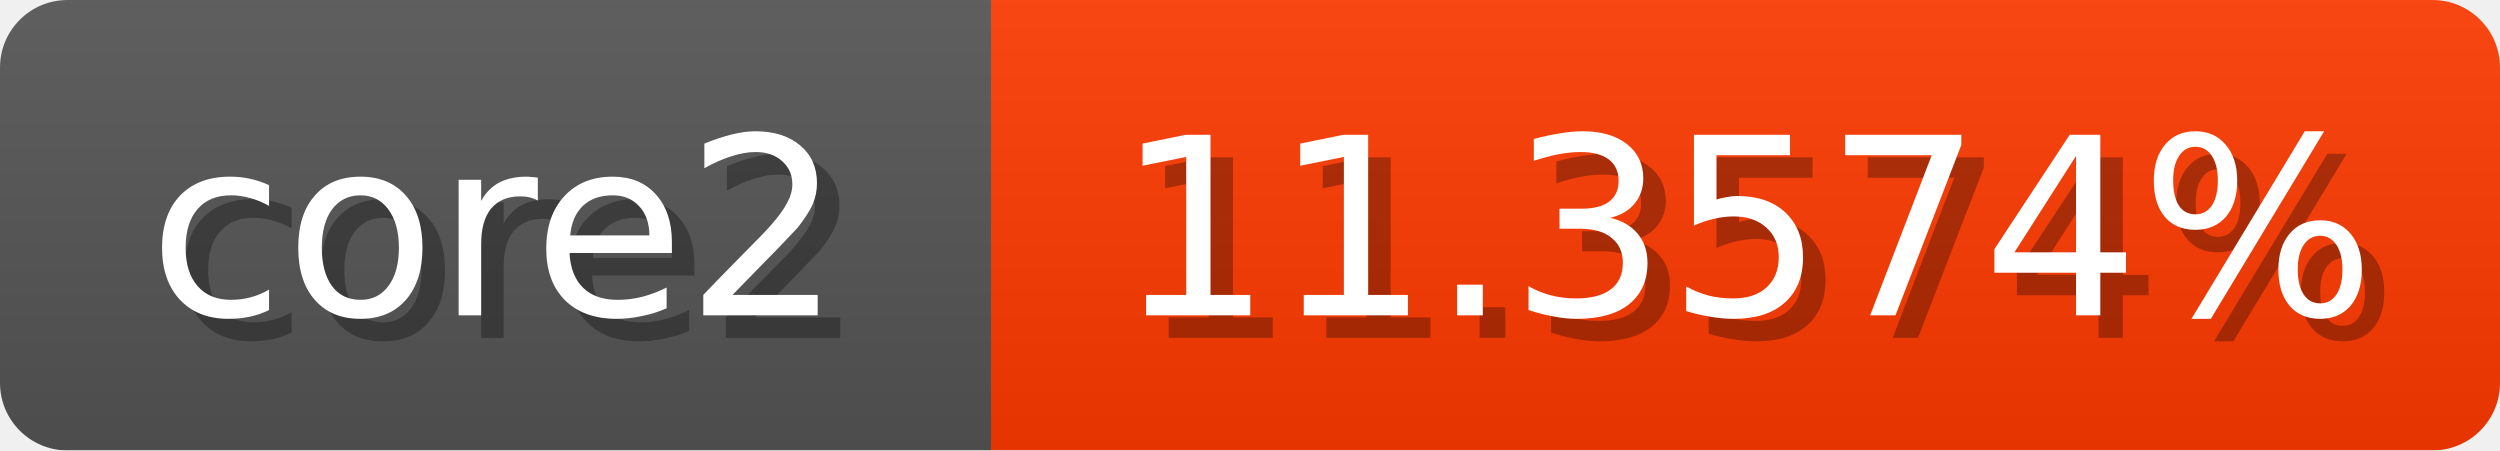
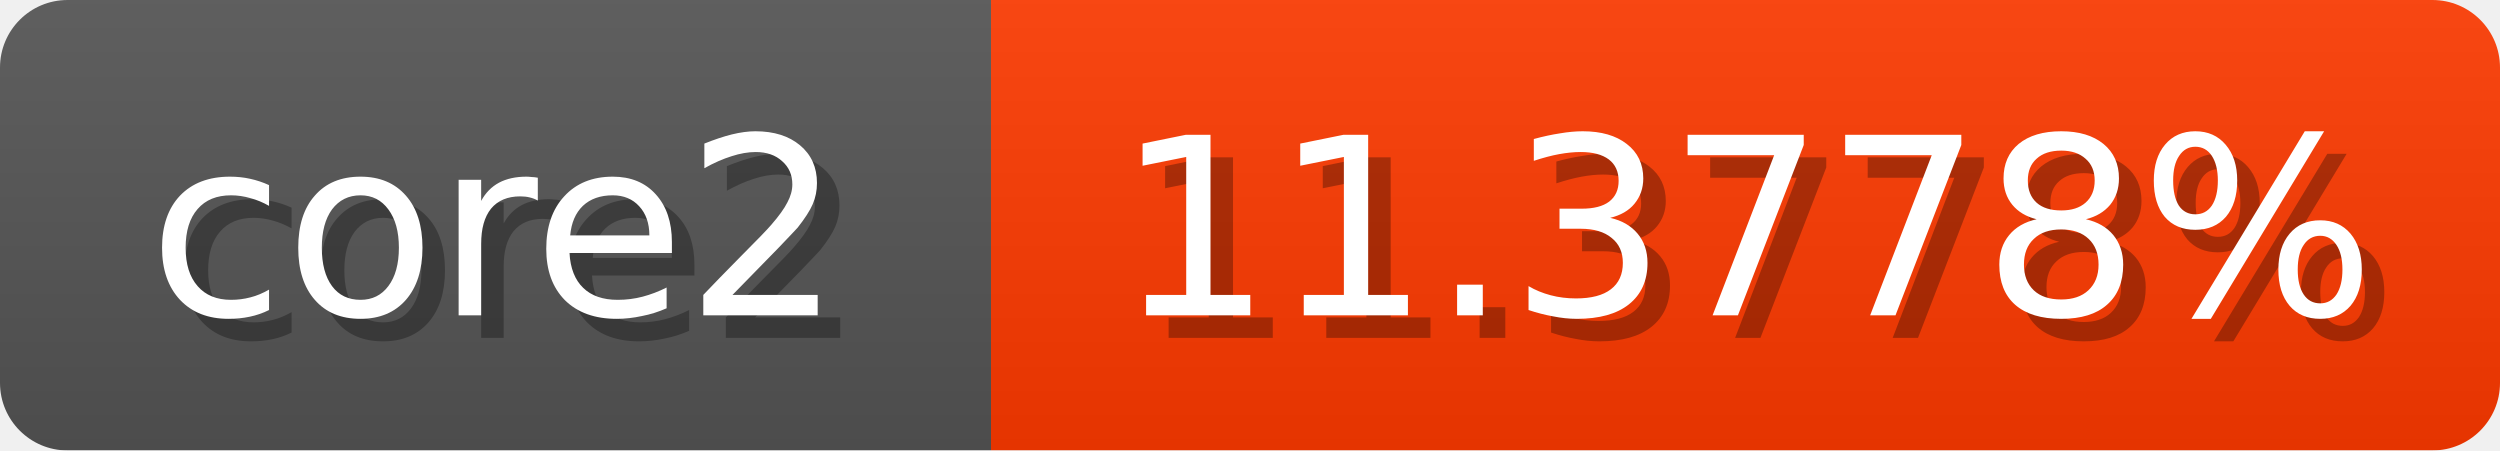
<svg xmlns="http://www.w3.org/2000/svg" width="111" height="20">
  <linearGradient id="b" x2="0" y2="100%">
    <stop offset="0" stop-color="#bbb" stop-opacity=".1" />
    <stop offset="1" stop-opacity=".1" />
  </linearGradient>
  <mask id="anybadge_1">
    <rect width="111" height="20" rx="3" fill="#fff" />
  </mask>
  <g mask="url(#anybadge_1)">
    <path fill="#555" d="M0 0h44v20H0z" />
    <path fill="#ff3a00" d="M44 0h67v20H44z" />
    <path fill="url(#b)" d="M0 0h111v20H0z" />
  </g>
  <g fill="#fff" text-anchor="middle" font-family="DejaVu Sans,Verdana,Geneva,sans-serif" font-size="11">
    <text x="23.0" y="15" fill="#010101" fill-opacity=".3">core2</text>
    <text x="22.0" y="14">core2</text>
  </g>
  <g fill="#fff" text-anchor="middle" font-family="DejaVu Sans,Verdana,Geneva,sans-serif" font-size="11">
-     <text x="78.5" y="15" fill="#010101" fill-opacity=".3">11.3574%</text>
-     <text x="77.5" y="14">11.3574%</text>
+     <text x="78.5" y="15" fill="#010101" fill-opacity=".3">11.3778%</text>
+     <text x="77.5" y="14">11.3778%</text>
  </g>
</svg>
